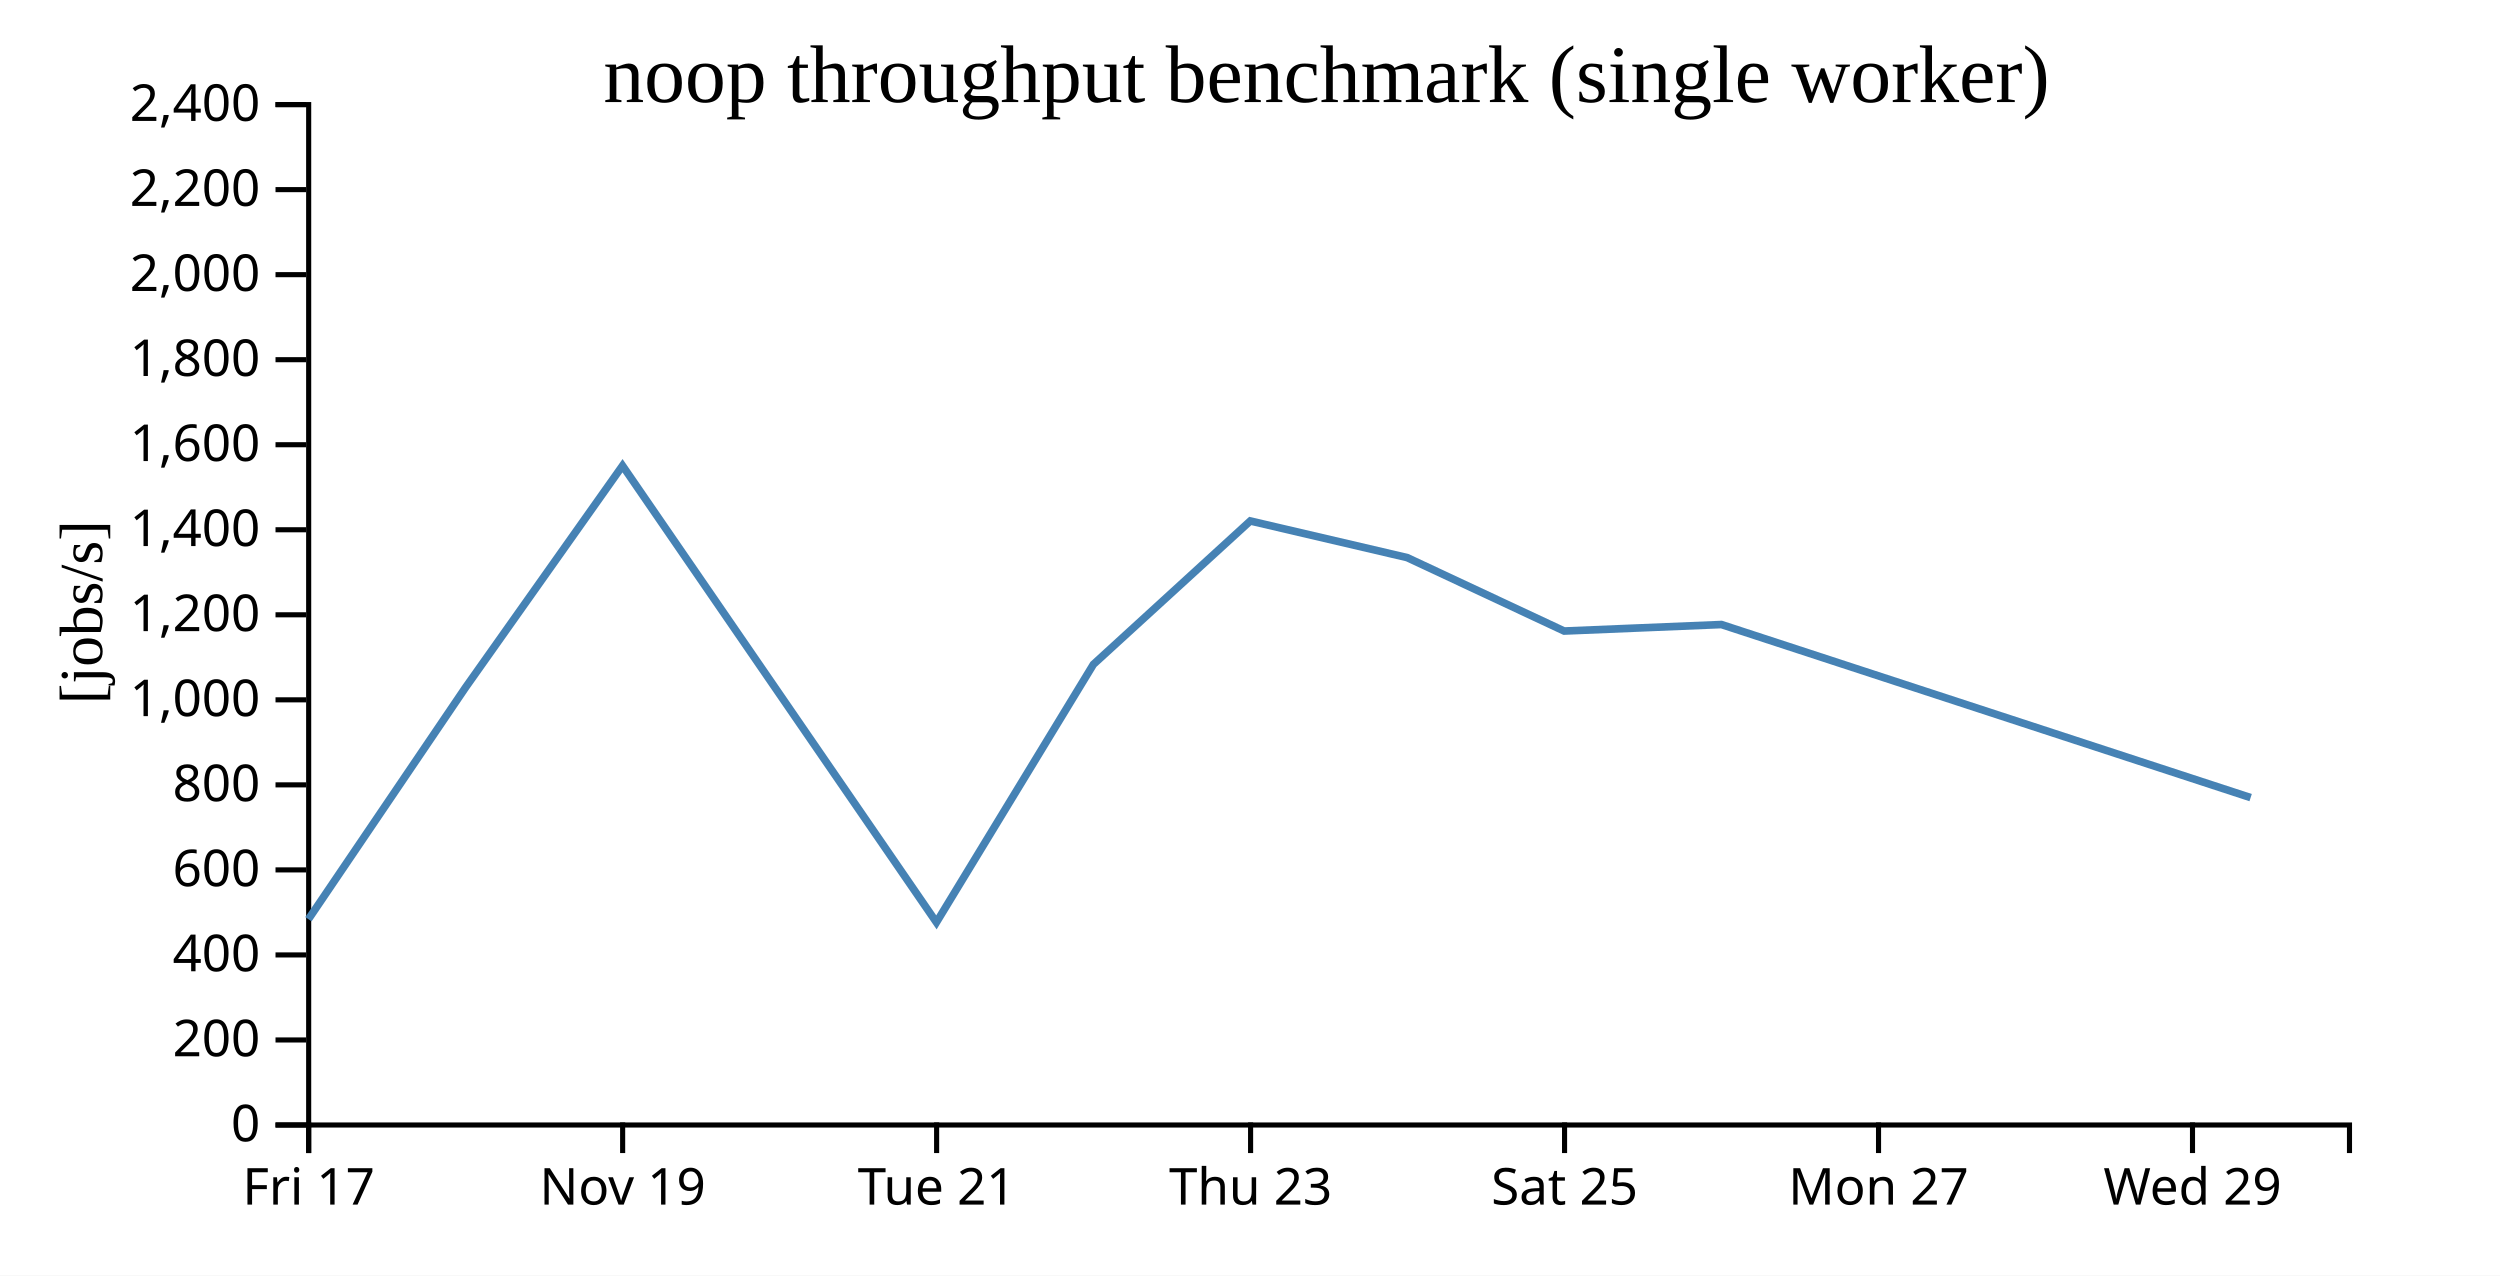
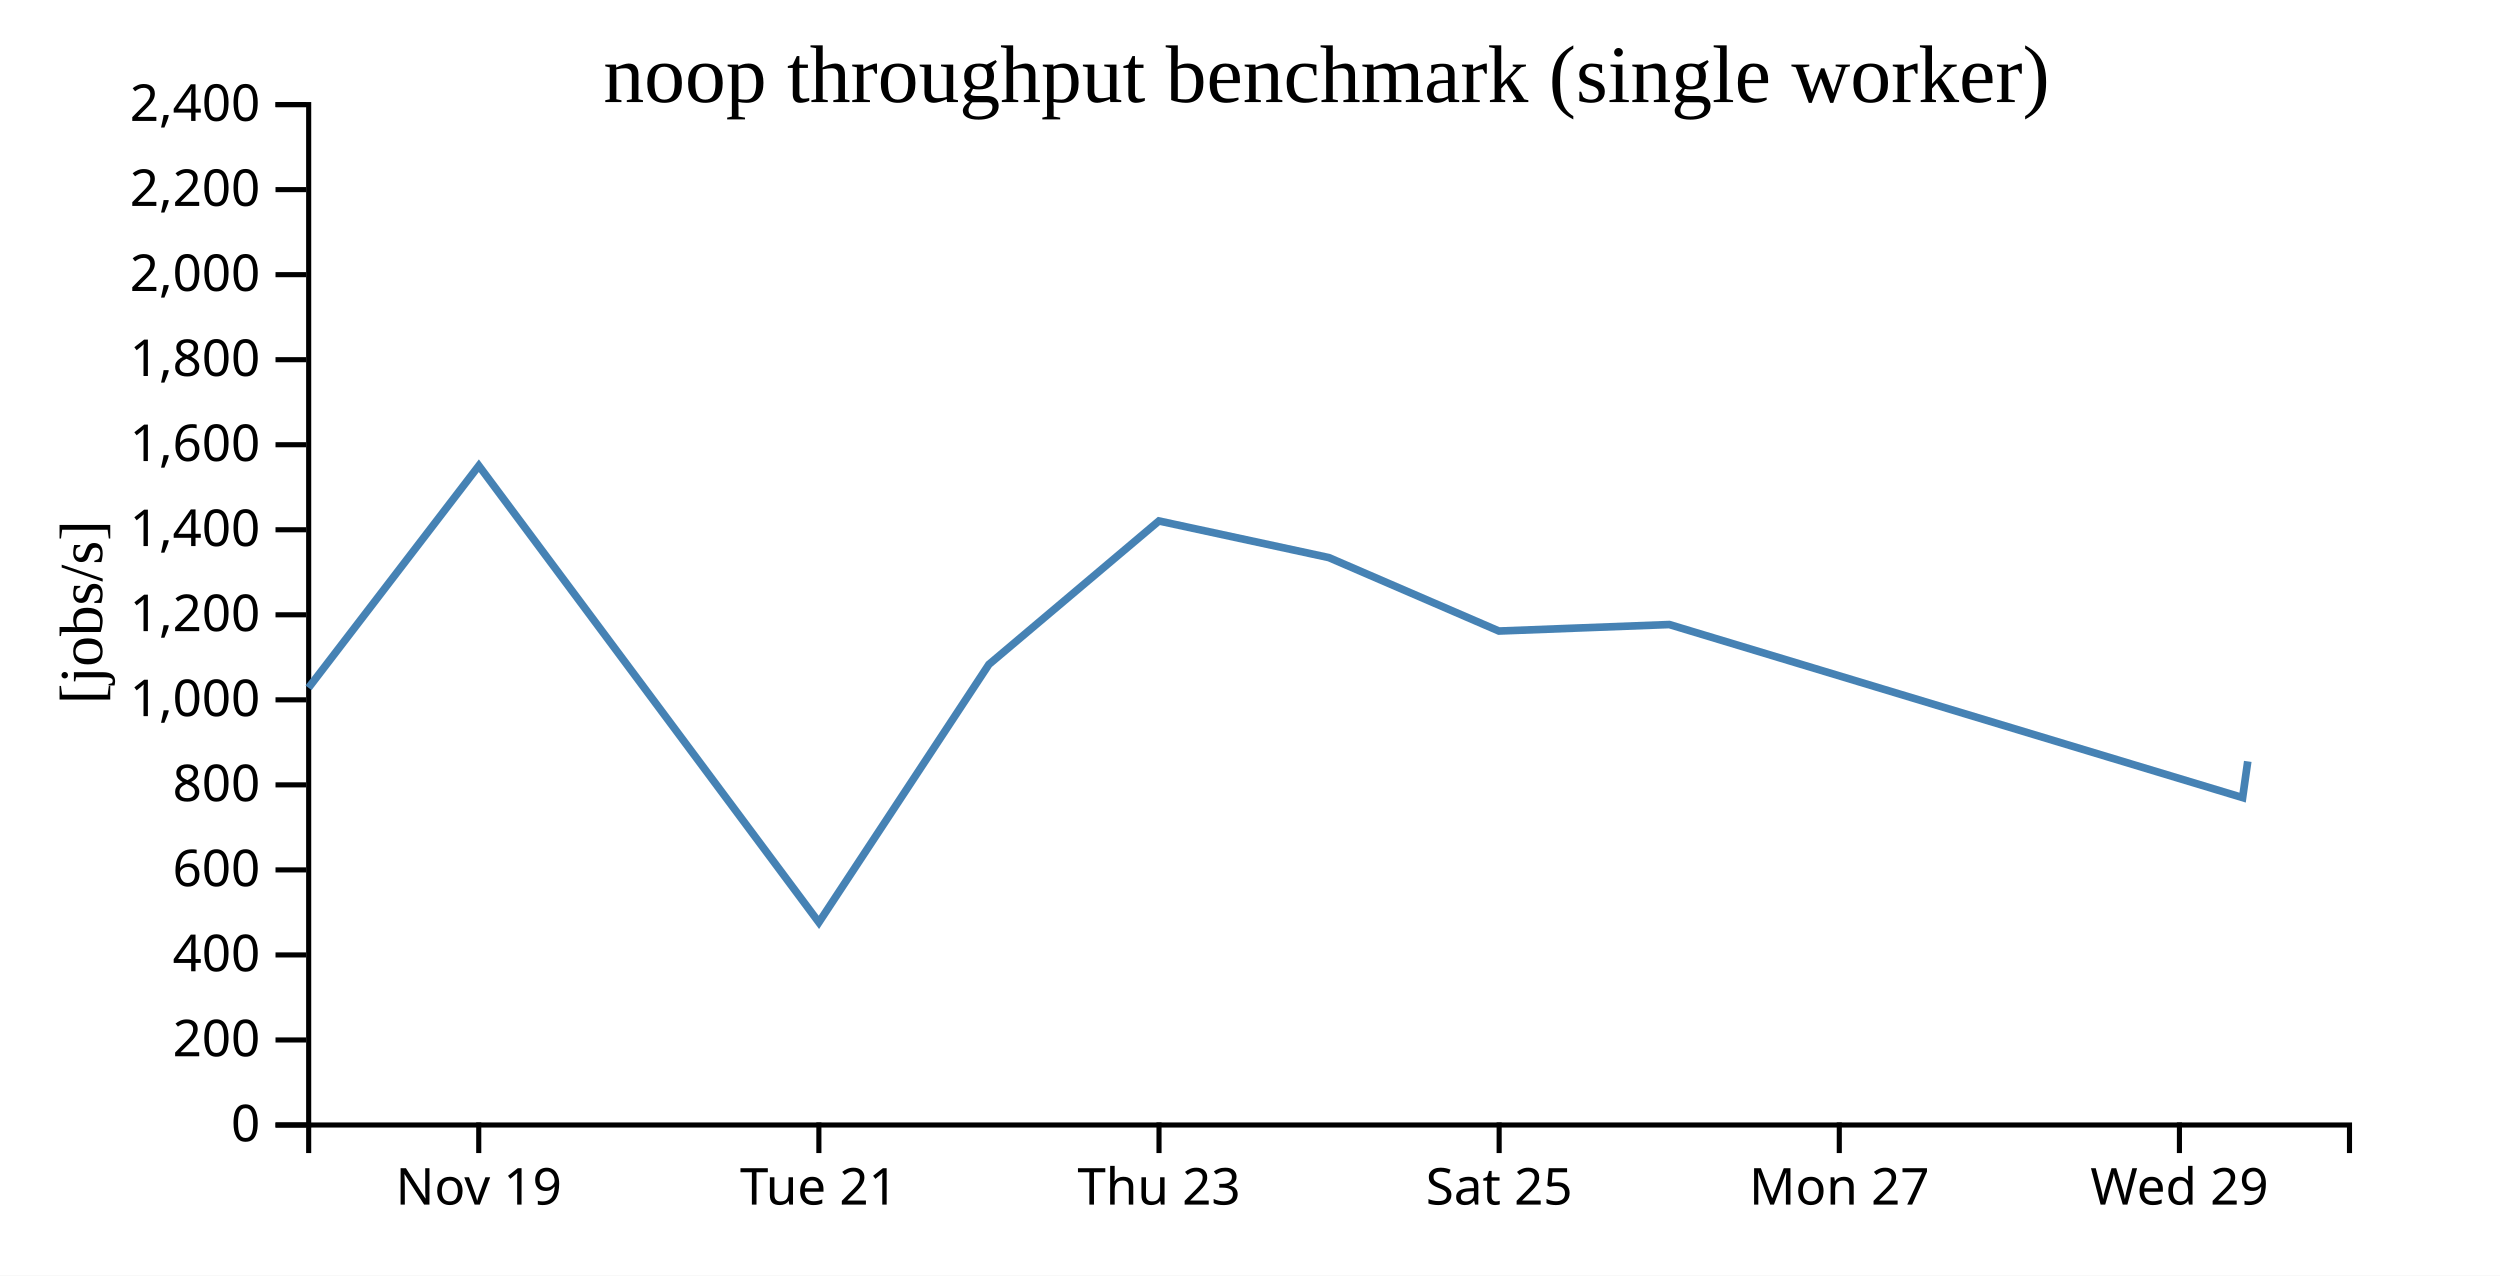
<svg xmlns="http://www.w3.org/2000/svg" width="490" height="250">
  <rect width="100%" height="100%" fill="white" />
  <g transform="translate(60,20)">
    <g transform="translate(0,200)" fill="none" font-size="10" font-family="sans-serif" text-anchor="middle">
      <path class="domain" stroke="currentColor" d="M0.5,6V0.5H400.5V6" />
-       <g class="tick" opacity="1" transform="translate(0.5,0)">
-         <line stroke="currentColor" y2="6" />
-         <text fill="currentColor" y="9" dy="0.71em">Fri 17</text>
-       </g>
-       <g class="tick" opacity="1" transform="translate(62.03846,0)">
+       <g class="tick" opacity="1" transform="translate(33.83333,0)">
        <line stroke="currentColor" y2="6" />
        <text fill="currentColor" y="9" dy="0.71em">Nov 19</text>
      </g>
-       <g class="tick" opacity="1" transform="translate(123.5769,0)">
+       <g class="tick" opacity="1" transform="translate(100.5,0)">
        <line stroke="currentColor" y2="6" />
        <text fill="currentColor" y="9" dy="0.71em">Tue 21</text>
      </g>
-       <g class="tick" opacity="1" transform="translate(185.1154,0)">
+       <g class="tick" opacity="1" transform="translate(167.1667,0)">
        <line stroke="currentColor" y2="6" />
        <text fill="currentColor" y="9" dy="0.71em">Thu 23</text>
      </g>
-       <g class="tick" opacity="1" transform="translate(246.6538,0)">
+       <g class="tick" opacity="1" transform="translate(233.8333,0)">
        <line stroke="currentColor" y2="6" />
        <text fill="currentColor" y="9" dy="0.71em">Sat 25</text>
      </g>
-       <g class="tick" opacity="1" transform="translate(308.1923,0)">
+       <g class="tick" opacity="1" transform="translate(300.5,0)">
        <line stroke="currentColor" y2="6" />
        <text fill="currentColor" y="9" dy="0.71em">Mon 27</text>
      </g>
-       <g class="tick" opacity="1" transform="translate(369.7308,0)">
+       <g class="tick" opacity="1" transform="translate(367.1667,0)">
        <line stroke="currentColor" y2="6" />
        <text fill="currentColor" y="9" dy="0.71em">Wed 29</text>
      </g>
    </g>
    <g fill="none" font-size="10" font-family="sans-serif" text-anchor="end">
      <path class="domain" stroke="currentColor" d="M-6,200.5H0.5V0.5H-6" />
      <g class="tick" opacity="1" transform="translate(0,200.5)">
        <line stroke="currentColor" x2="-6" />
        <text fill="currentColor" x="-9" dy="0.32em">0</text>
      </g>
      <g class="tick" opacity="1" transform="translate(0,183.8333)">
        <line stroke="currentColor" x2="-6" />
        <text fill="currentColor" x="-9" dy="0.32em">200</text>
      </g>
      <g class="tick" opacity="1" transform="translate(0,167.1667)">
        <line stroke="currentColor" x2="-6" />
        <text fill="currentColor" x="-9" dy="0.32em">400</text>
      </g>
      <g class="tick" opacity="1" transform="translate(0,150.5)">
        <line stroke="currentColor" x2="-6" />
        <text fill="currentColor" x="-9" dy="0.32em">600</text>
      </g>
      <g class="tick" opacity="1" transform="translate(0,133.8333)">
        <line stroke="currentColor" x2="-6" />
        <text fill="currentColor" x="-9" dy="0.32em">800</text>
      </g>
      <g class="tick" opacity="1" transform="translate(0,117.1667)">
        <line stroke="currentColor" x2="-6" />
        <text fill="currentColor" x="-9" dy="0.32em">1,000</text>
      </g>
      <g class="tick" opacity="1" transform="translate(0,100.5)">
        <line stroke="currentColor" x2="-6" />
        <text fill="currentColor" x="-9" dy="0.32em">1,200</text>
      </g>
      <g class="tick" opacity="1" transform="translate(0,83.83333)">
        <line stroke="currentColor" x2="-6" />
        <text fill="currentColor" x="-9" dy="0.32em">1,400</text>
      </g>
      <g class="tick" opacity="1" transform="translate(0,67.16667)">
        <line stroke="currentColor" x2="-6" />
        <text fill="currentColor" x="-9" dy="0.32em">1,600</text>
      </g>
      <g class="tick" opacity="1" transform="translate(0,50.5)">
        <line stroke="currentColor" x2="-6" />
        <text fill="currentColor" x="-9" dy="0.32em">1,800</text>
      </g>
      <g class="tick" opacity="1" transform="translate(0,33.83333)">
        <line stroke="currentColor" x2="-6" />
        <text fill="currentColor" x="-9" dy="0.32em">2,000</text>
      </g>
      <g class="tick" opacity="1" transform="translate(0,17.16667)">
        <line stroke="currentColor" x2="-6" />
        <text fill="currentColor" x="-9" dy="0.32em">2,200</text>
      </g>
      <g class="tick" opacity="1" transform="translate(0,0.5)">
        <line stroke="currentColor" x2="-6" />
        <text fill="currentColor" x="-9" dy="0.32em">2,400</text>
      </g>
    </g>
    <text text-anchor="middle" style="font-size: 12px" transform="rotate(-90)" y="-40" x="-100">[jobs/s]</text>
    <text text-anchor="middle" style="font-size: 16px" y="0" x="200">noop throughput benchmark (single worker)</text>
-     <path fill="none" stroke="steelblue" stroke-width="1.5" d="M0.452,160.17L31.202,114.812L62.016,71.28L123.539,160.785L154.304,110.22L185.057,82.109L215.811,89.292L246.575,103.683L277.399,102.409L381.125,136.333" />
+     <path fill="none" stroke="steelblue" stroke-width="1.5" d="M0.469,114.812L33.85,71.28L100.501,160.785L133.829,110.22L167.145,82.109L200.462,89.292L233.789,103.683L267.182,102.409L379.552,136.333L380.56,129.231" />
  </g>
</svg>
